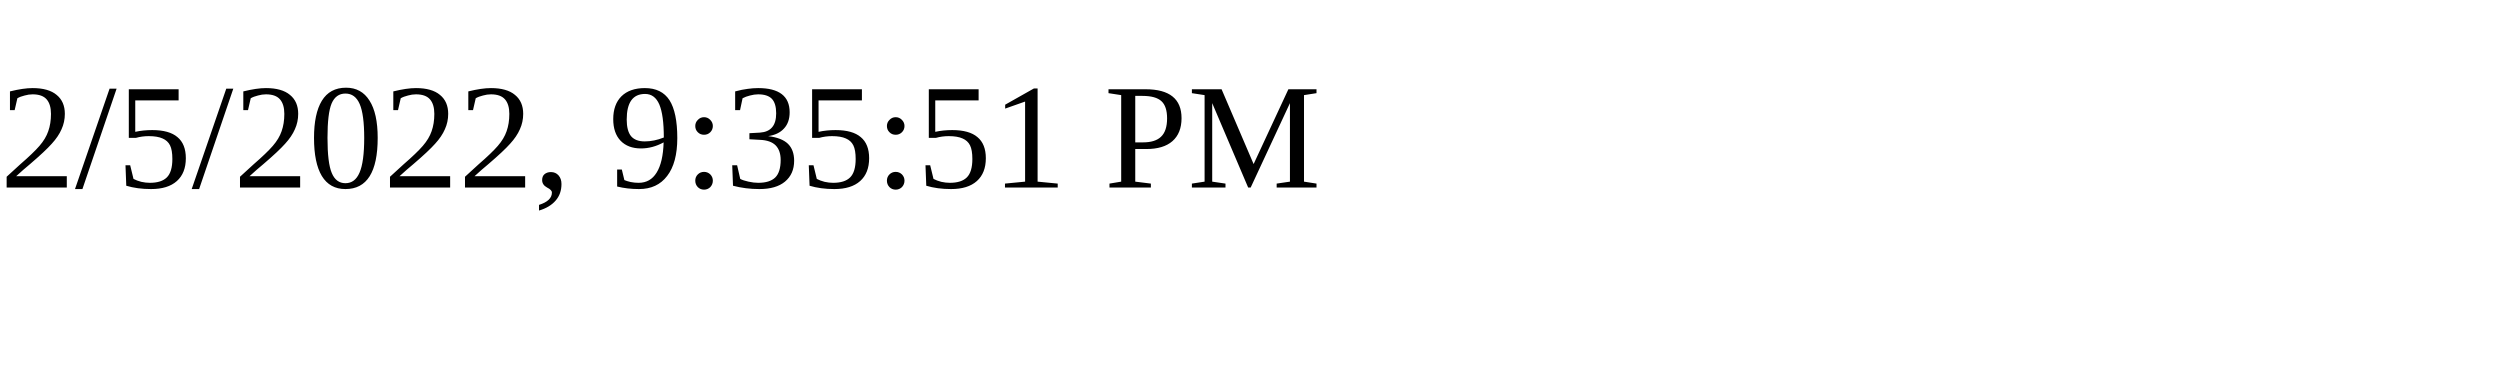
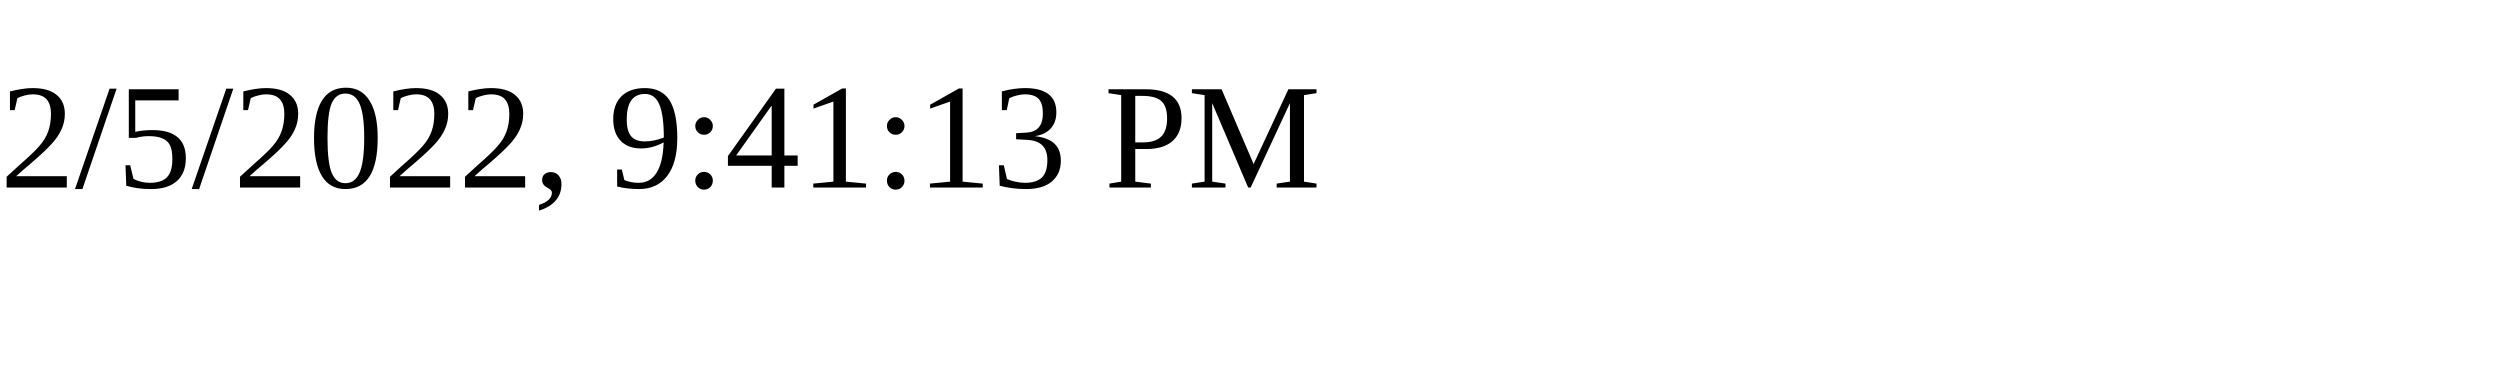
<svg xmlns="http://www.w3.org/2000/svg" height="30" width="200">
-   <text x="0" y="15">2/5/2022, 9:35:51 PM</text>
+   <text x="0" y="15">2/5/2022, 9:41:13 PM</text>
</svg>
